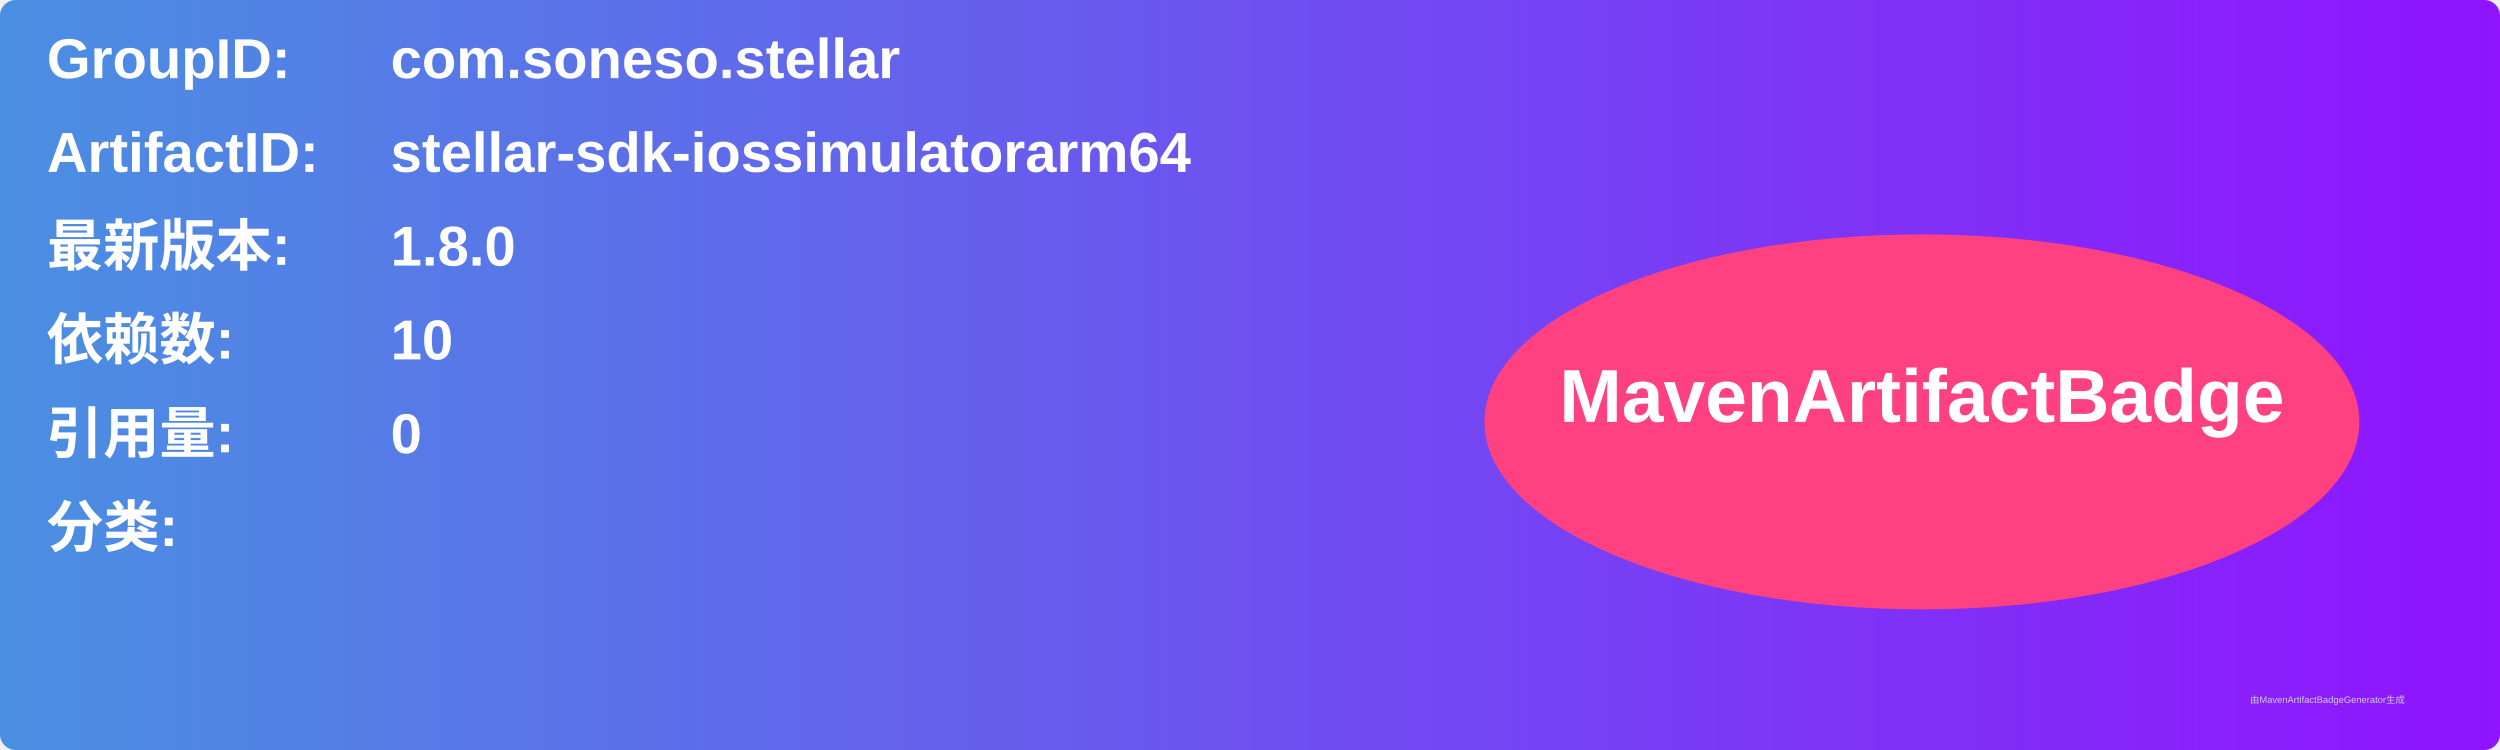
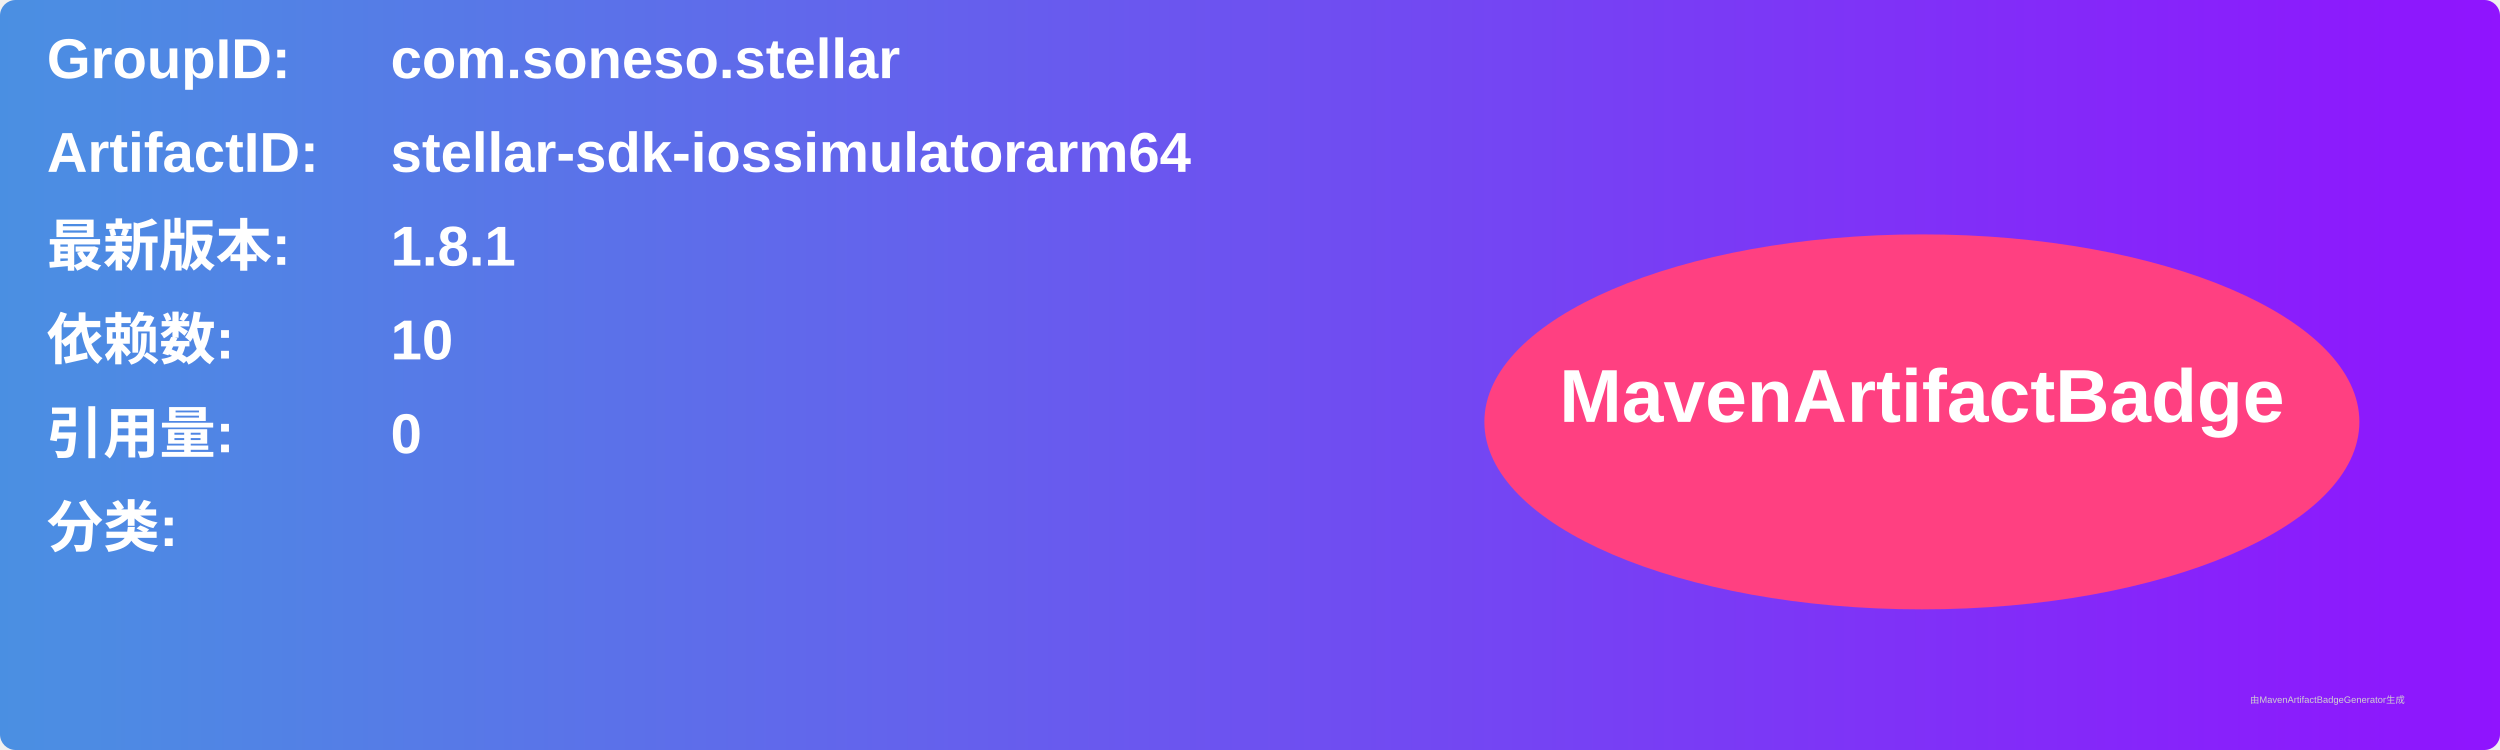
<svg xmlns="http://www.w3.org/2000/svg" width="800" height="240" viewBox="0 0 800 240">
  <linearGradient id="grad" x1="0%" y1="0%" x2="100%" y2="0%">
    <stop offset="0%" stop-color="#4a90e2" />
    <stop offset="100%" stop-color="#9013fe" />
  </linearGradient>
  <rect width="100%" height="100%" rx="5" ry="5" fill="url(#grad)" />
  <g transform="translate(15, 15)">
    <text x="0" y="10" font-family="Arial" font-size="18" fill="white" font-weight="bold" width="260">GroupID:</text>
    <text x="110" y="10" font-family="Arial" font-size="18" fill="white" font-weight="bold" width="460">com.soneso.stellar</text>
    <text x="0" y="40" font-family="Arial" font-size="18" fill="white" font-weight="bold" width="260">ArtifactID:</text>
    <text x="110" y="40" font-family="Arial" font-size="18" fill="white" font-weight="bold" width="460">stellar-sdk-iossimulatorarm64</text>
    <text x="0" y="70" font-family="Arial" font-size="18" fill="white" font-weight="bold">最新版本:</text>
    <text x="110" y="70" font-family="Arial" font-size="18" fill="white" font-weight="bold">
-       <tspan font-weight="bold">1.8.0</tspan>
+       <tspan font-weight="bold">1.8.1</tspan>
    </text>
    <text x="0" y="100" font-family="Arial" font-size="18" fill="white" font-weight="bold">依赖数: </text>
    <text x="110" y="100" font-family="Arial" font-size="18" fill="white">
      <tspan font-weight="bold">10</tspan>
    </text>
    <text x="0" y="130" font-family="Arial" font-size="18" fill="white" font-weight="bold">引用量: </text>
    <text x="110" y="130" font-family="Arial" font-size="18" fill="white">
      <tspan font-weight="bold">0</tspan>
    </text>
    <text x="0" y="160" font-family="Arial" font-size="18" fill="white" font-weight="bold">分类:</text>
    <text x="10" y="190" font-family="Arial" font-size="10" fill="white">
      <tspan font-weight="bold" />
    </text>
    <ellipse cx="600" cy="120" rx="140" ry="60" fill="#ff4081" />
    <text x="600" y="120" text-anchor="middle" font-family="Arial" font-size="24" fill="white" font-weight="bold">MavenArtifactBadge</text>
  </g>
  <text x="720" y="225" font-family="Arial" font-size="3" fill="#d0d0d0">由MavenArtifactBadgeGenerator生成</text>
</svg>
